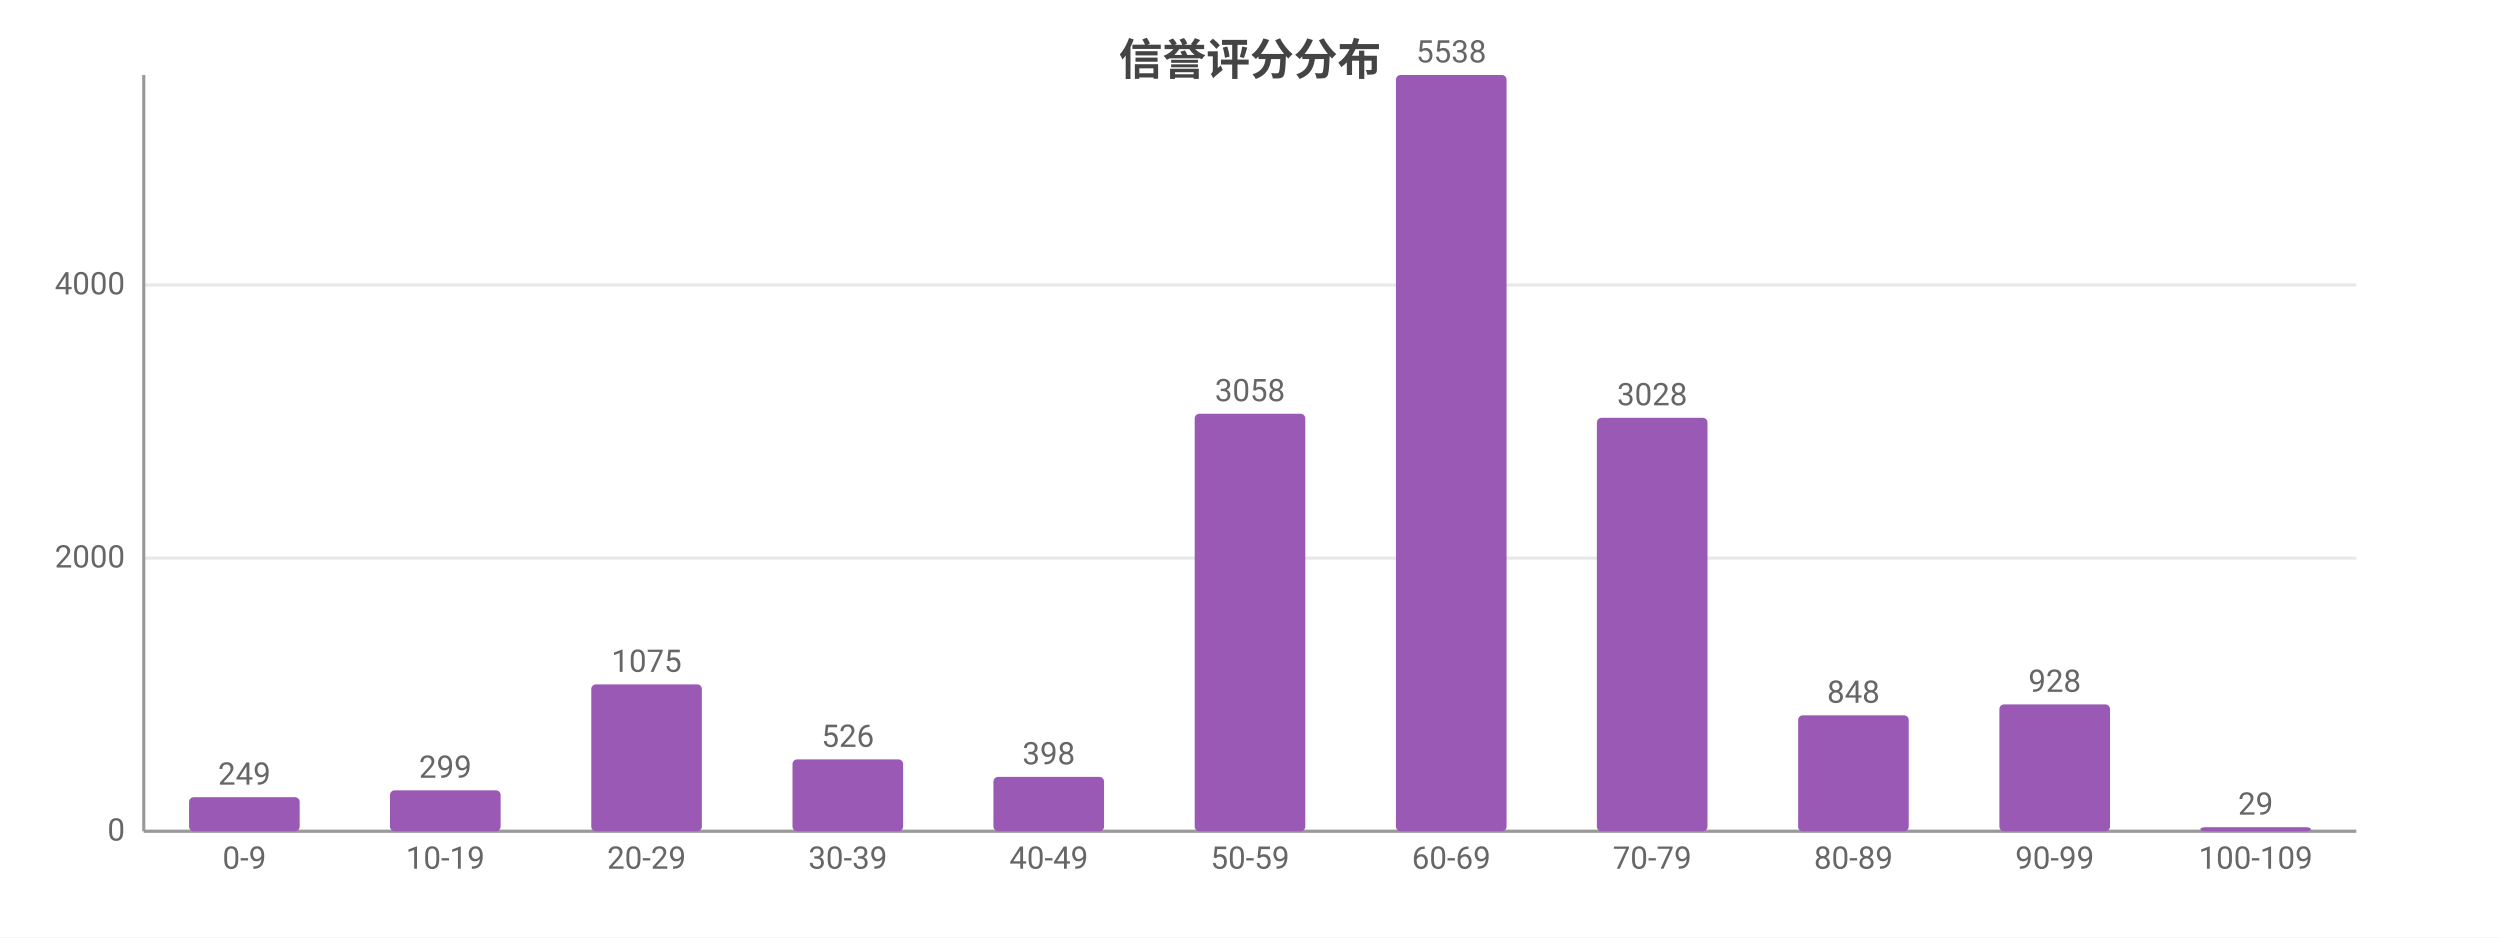
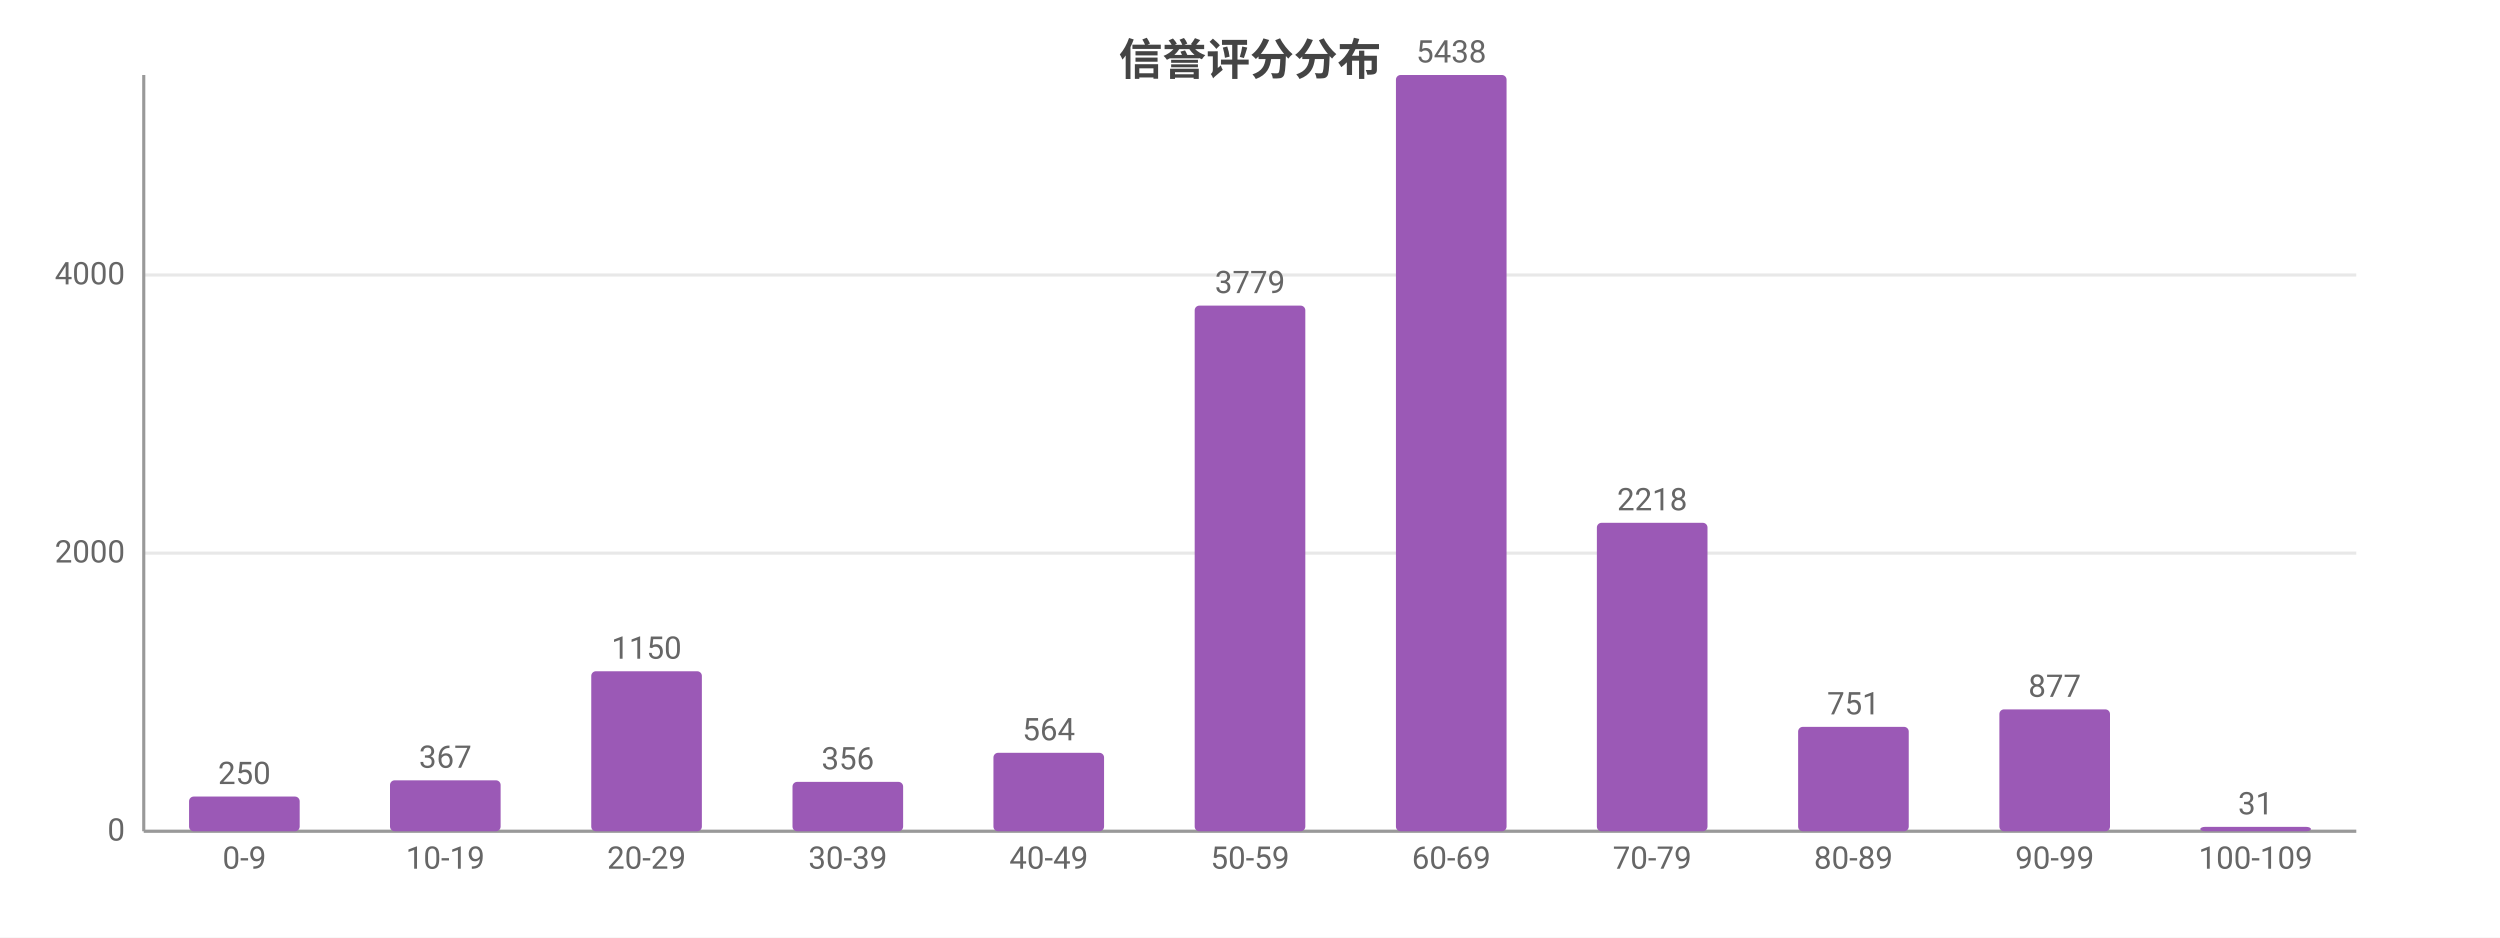
<svg xmlns="http://www.w3.org/2000/svg" width="800" height="300" viewBox="0 0 800 300">
  <rect width="800" height="300" fill="#ffffff" />
  <style>text{font-family:system-ui,-apple-system,'Segoe UI',Roboto,'PingFang SC','Microsoft YaHei','Noto Sans CJK SC',sans-serif}.g{stroke:#e8e8e8;stroke-width:1}.a{stroke:#999;stroke-width:1}.t{font-size:10px;fill:#666}.m{font-size:10px;text-anchor:middle;fill:#666}.e{font-size:10px;text-anchor:end;fill:#666}.l{font-size:11px;fill:#333}.tt{font-size:14px;font-weight:600;text-anchor:middle;fill:#444}.em{font-size:13px;text-anchor:middle;fill:#999}</style>
  <text class="tt" x="400.0" y="24">信誉评分分布</text>
  <line class="g" x1="46" y1="266" x2="754" y2="266" />
  <text class="e" x="40" y="269">0</text>
-   <line class="g" x1="46" y1="178.6" x2="754" y2="178.6" />
-   <text class="e" x="40" y="181.6">2000</text>
-   <line class="g" x1="46" y1="91.2" x2="754" y2="91.2" />
-   <text class="e" x="40" y="94.2">4000</text>
+   <line class="g" x1="46" y1="177.0" x2="754" y2="177.0" />
+   <text class="e" x="40" y="180.0">2000</text>
+   <line class="g" x1="46" y1="88.0" x2="754" y2="88.0" />
+   <text class="e" x="40" y="91.0">4000</text>
  <line class="a" x1="46" y1="24" x2="46" y2="266" />
  <line class="a" x1="46" y1="266" x2="754" y2="266" />
-   <rect x="60.5" y="255.1" width="35.4" height="10.9" fill="#9b59b6" rx="1.5" />
-   <text class="m" x="78.2" y="251.1">249</text>
+   <rect x="60.5" y="254.9" width="35.4" height="11.1" fill="#9b59b6" rx="1.5" />
+   <text class="m" x="78.2" y="250.9">250</text>
  <text class="m" x="78.2" y="278">0-9</text>
-   <rect x="124.8" y="252.9" width="35.4" height="13.1" fill="#9b59b6" rx="1.5" />
-   <text class="m" x="142.5" y="248.9">299</text>
+   <rect x="124.8" y="249.7" width="35.4" height="16.3" fill="#9b59b6" rx="1.5" />
+   <text class="m" x="142.5" y="245.7">367</text>
  <text class="m" x="142.5" y="278">10-19</text>
-   <rect x="189.2" y="219.0" width="35.4" height="47.0" fill="#9b59b6" rx="1.5" />
-   <text class="m" x="206.9" y="215.0">1075</text>
+   <rect x="189.2" y="214.8" width="35.4" height="51.2" fill="#9b59b6" rx="1.5" />
+   <text class="m" x="206.9" y="210.8">1150</text>
  <text class="m" x="206.9" y="278">20-29</text>
-   <rect x="253.6" y="243.0" width="35.4" height="23.0" fill="#9b59b6" rx="1.5" />
-   <text class="m" x="271.3" y="239.0">526</text>
+   <rect x="253.6" y="250.2" width="35.4" height="15.8" fill="#9b59b6" rx="1.5" />
+   <text class="m" x="271.3" y="246.2">356</text>
  <text class="m" x="271.3" y="278">30-39</text>
-   <rect x="317.9" y="248.6" width="35.4" height="17.4" fill="#9b59b6" rx="1.5" />
-   <text class="m" x="335.6" y="244.6">398</text>
+   <rect x="317.9" y="240.9" width="35.4" height="25.1" fill="#9b59b6" rx="1.5" />
+   <text class="m" x="335.6" y="236.9">564</text>
  <text class="m" x="335.6" y="278">40-49</text>
-   <rect x="382.3" y="132.4" width="35.4" height="133.6" fill="#9b59b6" rx="1.5" />
-   <text class="m" x="400" y="128.4">3058</text>
+   <rect x="382.3" y="97.8" width="35.4" height="168.2" fill="#9b59b6" rx="1.5" />
+   <text class="m" x="400" y="93.8">3779</text>
  <text class="m" x="400" y="278">50-59</text>
  <rect x="446.7" y="24" width="35.4" height="242" fill="#9b59b6" rx="1.5" />
-   <text class="m" x="464.4" y="20">5538</text>
+   <text class="m" x="464.4" y="20">5438</text>
  <text class="m" x="464.4" y="278">60-69</text>
-   <rect x="511.0" y="133.7" width="35.4" height="132.3" fill="#9b59b6" rx="1.5" />
-   <text class="m" x="528.7" y="129.7">3028</text>
+   <rect x="511.0" y="167.3" width="35.4" height="98.7" fill="#9b59b6" rx="1.5" />
+   <text class="m" x="528.7" y="163.3">2218</text>
  <text class="m" x="528.7" y="278">70-79</text>
-   <rect x="575.4" y="228.9" width="35.4" height="37.1" fill="#9b59b6" rx="1.5" />
-   <text class="m" x="593.1" y="224.9">848</text>
+   <rect x="575.4" y="232.6" width="35.4" height="33.4" fill="#9b59b6" rx="1.5" />
+   <text class="m" x="593.1" y="228.6">751</text>
  <text class="m" x="593.1" y="278">80-89</text>
-   <rect x="639.8" y="225.4" width="35.4" height="40.6" fill="#9b59b6" rx="1.5" />
-   <text class="m" x="657.5" y="221.4">928</text>
+   <rect x="639.8" y="227.0" width="35.4" height="39.0" fill="#9b59b6" rx="1.5" />
+   <text class="m" x="657.5" y="223.0">877</text>
  <text class="m" x="657.5" y="278">90-99</text>
-   <rect x="704.1" y="264.7" width="35.4" height="1.3" fill="#9b59b6" rx="1.5" />
-   <text class="m" x="721.8" y="260.7">29</text>
+   <rect x="704.1" y="264.6" width="35.4" height="1.4" fill="#9b59b6" rx="1.5" />
+   <text class="m" x="721.8" y="260.6">31</text>
  <text class="m" x="721.8" y="278">100-109</text>
</svg>
